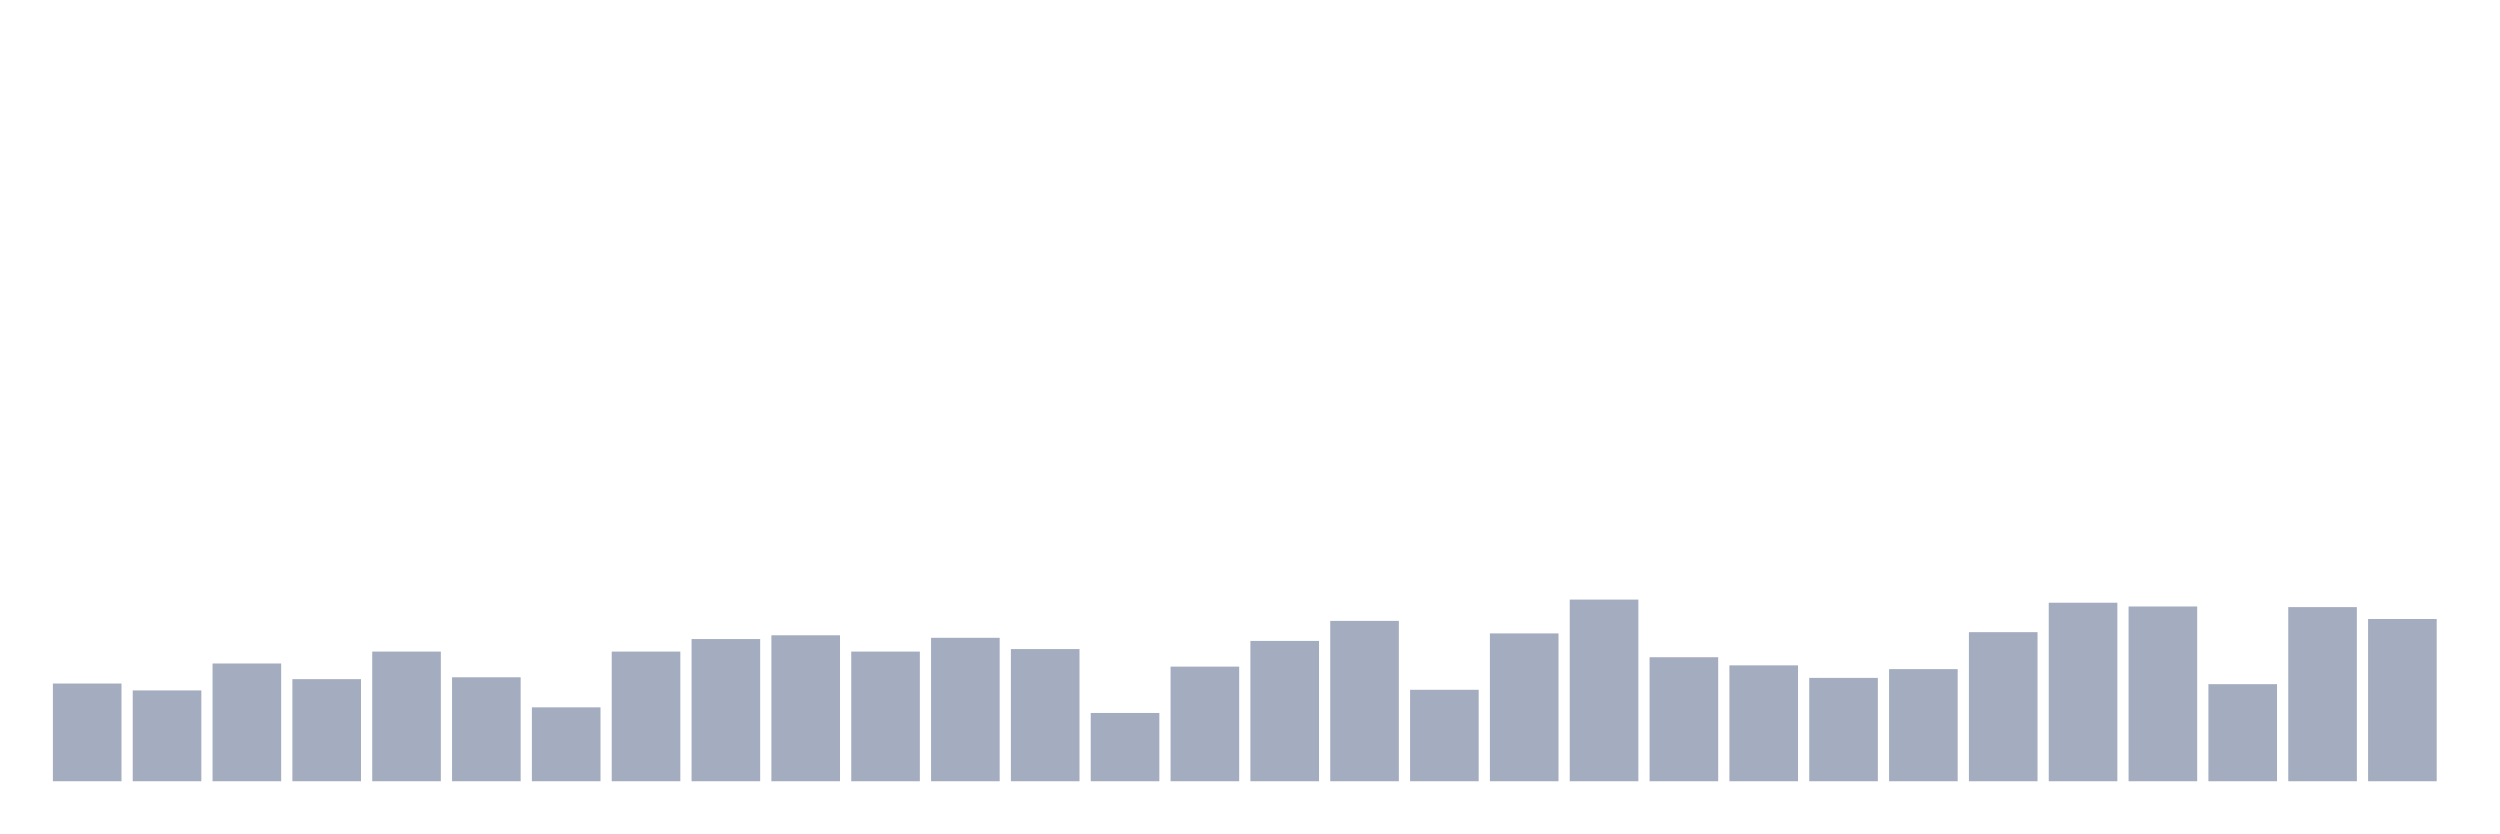
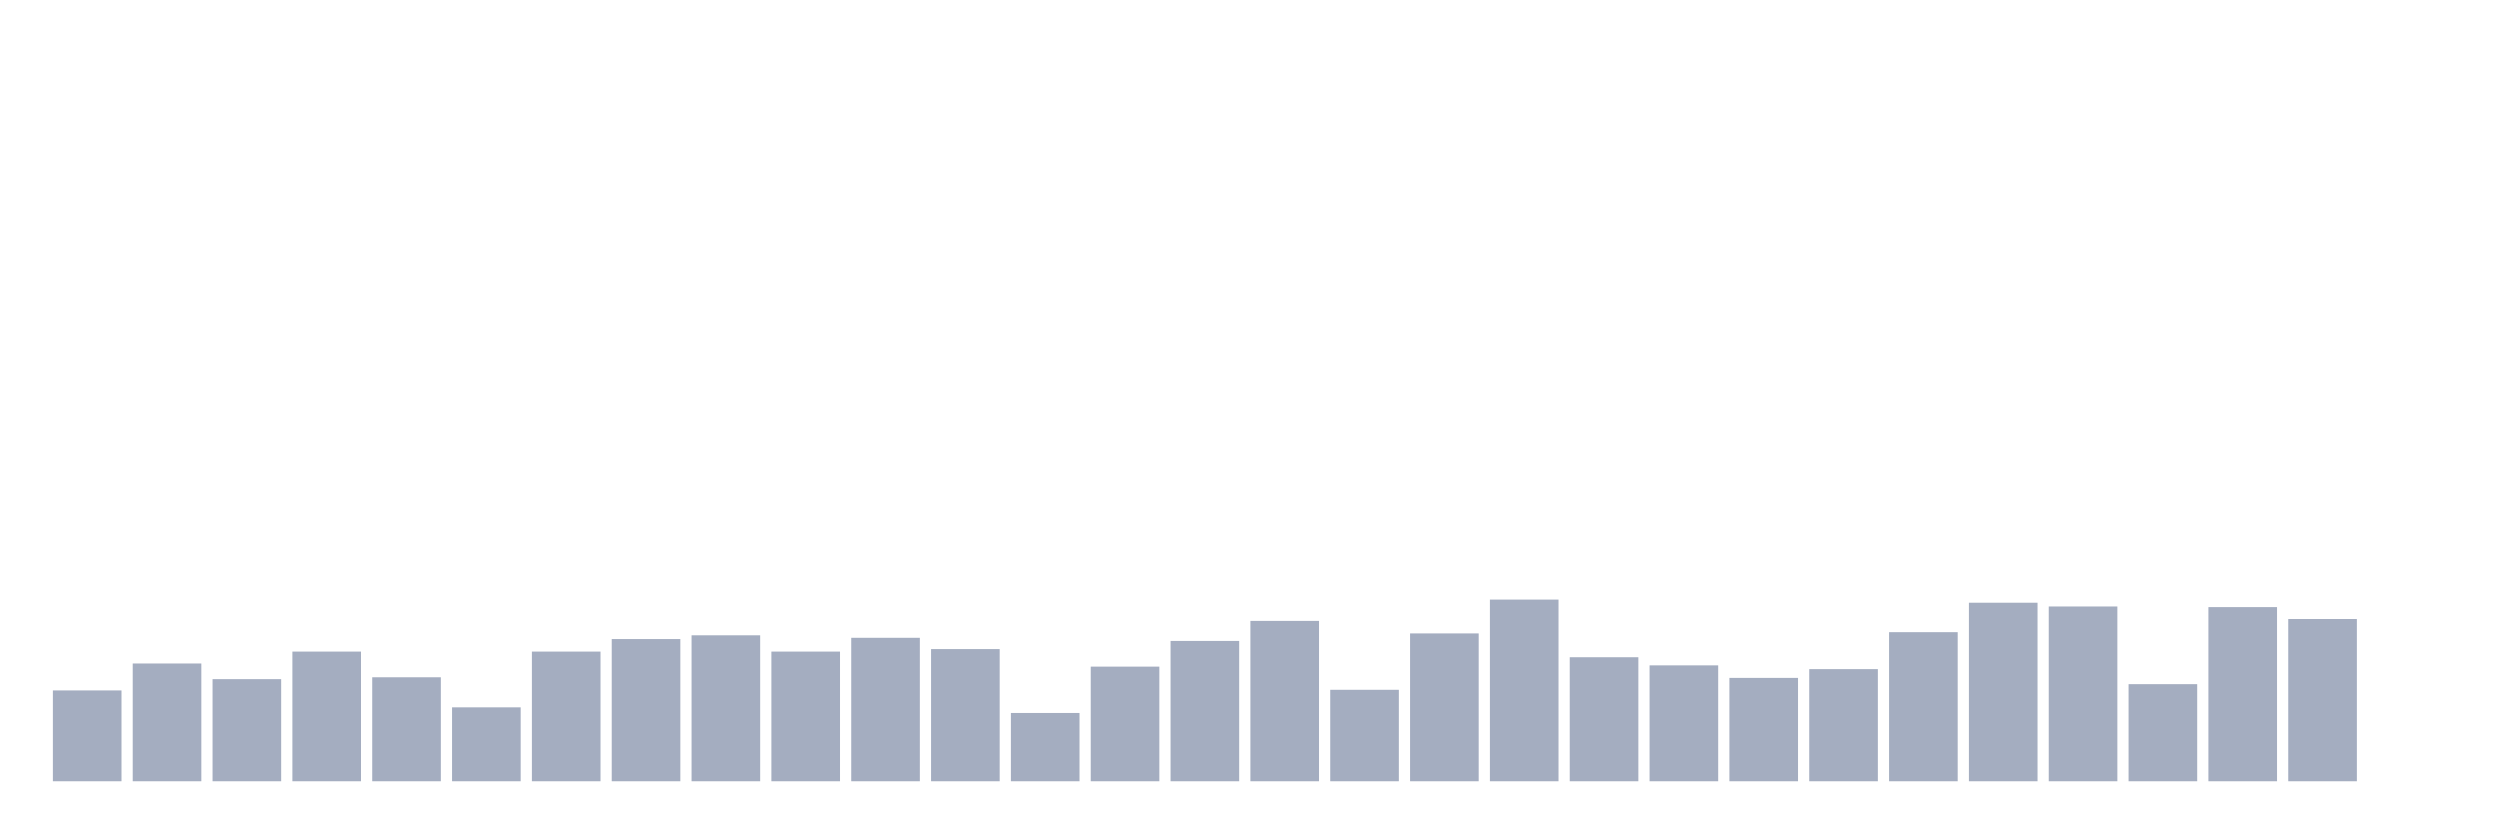
<svg xmlns="http://www.w3.org/2000/svg" viewBox="0 0 480 160">
  <g transform="translate(10,10)">
-     <rect class="bar" x="0.153" width="13.175" y="121.237" height="18.763" fill="rgb(164,173,192)" />
-     <rect class="bar" x="15.482" width="13.175" y="122.56" height="17.44" fill="rgb(164,173,192)" />
-     <rect class="bar" x="30.81" width="13.175" y="117.388" height="22.612" fill="rgb(164,173,192)" />
-     <rect class="bar" x="46.138" width="13.175" y="120.395" height="19.605" fill="rgb(164,173,192)" />
-     <rect class="bar" x="61.466" width="13.175" y="115.103" height="24.897" fill="rgb(164,173,192)" />
-     <rect class="bar" x="76.794" width="13.175" y="120.034" height="19.966" fill="rgb(164,173,192)" />
-     <rect class="bar" x="92.123" width="13.175" y="125.808" height="14.192" fill="rgb(164,173,192)" />
-     <rect class="bar" x="107.451" width="13.175" y="115.103" height="24.897" fill="rgb(164,173,192)" />
-     <rect class="bar" x="122.779" width="13.175" y="112.698" height="27.302" fill="rgb(164,173,192)" />
-     <rect class="bar" x="138.107" width="13.175" y="111.976" height="28.024" fill="rgb(164,173,192)" />
-     <rect class="bar" x="153.436" width="13.175" y="115.103" height="24.897" fill="rgb(164,173,192)" />
-     <rect class="bar" x="168.764" width="13.175" y="112.457" height="27.543" fill="rgb(164,173,192)" />
-     <rect class="bar" x="184.092" width="13.175" y="114.622" height="25.378" fill="rgb(164,173,192)" />
-     <rect class="bar" x="199.42" width="13.175" y="126.89" height="13.11" fill="rgb(164,173,192)" />
-     <rect class="bar" x="214.748" width="13.175" y="117.99" height="22.01" fill="rgb(164,173,192)" />
-     <rect class="bar" x="230.077" width="13.175" y="113.058" height="26.942" fill="rgb(164,173,192)" />
-     <rect class="bar" x="245.405" width="13.175" y="109.21" height="30.79" fill="rgb(164,173,192)" />
-     <rect class="bar" x="260.733" width="13.175" y="122.44" height="17.56" fill="rgb(164,173,192)" />
-     <rect class="bar" x="276.061" width="13.175" y="111.615" height="28.385" fill="rgb(164,173,192)" />
-     <rect class="bar" x="291.39" width="13.175" y="105.12" height="34.88" fill="rgb(164,173,192)" />
-     <rect class="bar" x="306.718" width="13.175" y="116.186" height="23.814" fill="rgb(164,173,192)" />
-     <rect class="bar" x="322.046" width="13.175" y="117.749" height="22.251" fill="rgb(164,173,192)" />
-     <rect class="bar" x="337.374" width="13.175" y="120.155" height="19.845" fill="rgb(164,173,192)" />
-     <rect class="bar" x="352.702" width="13.175" y="118.471" height="21.529" fill="rgb(164,173,192)" />
-     <rect class="bar" x="368.031" width="13.175" y="111.375" height="28.625" fill="rgb(164,173,192)" />
-     <rect class="bar" x="383.359" width="13.175" y="105.722" height="34.278" fill="rgb(164,173,192)" />
-     <rect class="bar" x="398.687" width="13.175" y="106.443" height="33.557" fill="rgb(164,173,192)" />
-     <rect class="bar" x="414.015" width="13.175" y="121.357" height="18.643" fill="rgb(164,173,192)" />
-     <rect class="bar" x="429.344" width="13.175" y="106.564" height="33.436" fill="rgb(164,173,192)" />
-     <rect class="bar" x="444.672" width="13.175" y="108.849" height="31.151" fill="rgb(164,173,192)" />
+     <rect class="bar" x="0.153" width="13.175" y="122.56" height="17.44" fill="rgb(164,173,192)" />
+     <rect class="bar" x="15.482" width="13.175" y="117.388" height="22.612" fill="rgb(164,173,192)" />
+     <rect class="bar" x="30.81" width="13.175" y="120.395" height="19.605" fill="rgb(164,173,192)" />
+     <rect class="bar" x="46.138" width="13.175" y="115.103" height="24.897" fill="rgb(164,173,192)" />
+     <rect class="bar" x="61.466" width="13.175" y="120.034" height="19.966" fill="rgb(164,173,192)" />
+     <rect class="bar" x="76.794" width="13.175" y="125.808" height="14.192" fill="rgb(164,173,192)" />
+     <rect class="bar" x="92.123" width="13.175" y="115.103" height="24.897" fill="rgb(164,173,192)" />
+     <rect class="bar" x="107.451" width="13.175" y="112.698" height="27.302" fill="rgb(164,173,192)" />
+     <rect class="bar" x="122.779" width="13.175" y="111.976" height="28.024" fill="rgb(164,173,192)" />
+     <rect class="bar" x="138.107" width="13.175" y="115.103" height="24.897" fill="rgb(164,173,192)" />
+     <rect class="bar" x="153.436" width="13.175" y="112.457" height="27.543" fill="rgb(164,173,192)" />
+     <rect class="bar" x="168.764" width="13.175" y="114.622" height="25.378" fill="rgb(164,173,192)" />
+     <rect class="bar" x="184.092" width="13.175" y="126.89" height="13.11" fill="rgb(164,173,192)" />
+     <rect class="bar" x="199.42" width="13.175" y="117.99" height="22.01" fill="rgb(164,173,192)" />
+     <rect class="bar" x="214.748" width="13.175" y="113.058" height="26.942" fill="rgb(164,173,192)" />
+     <rect class="bar" x="230.077" width="13.175" y="109.21" height="30.79" fill="rgb(164,173,192)" />
+     <rect class="bar" x="245.405" width="13.175" y="122.44" height="17.56" fill="rgb(164,173,192)" />
+     <rect class="bar" x="260.733" width="13.175" y="111.615" height="28.385" fill="rgb(164,173,192)" />
+     <rect class="bar" x="276.061" width="13.175" y="105.12" height="34.88" fill="rgb(164,173,192)" />
+     <rect class="bar" x="291.39" width="13.175" y="116.186" height="23.814" fill="rgb(164,173,192)" />
+     <rect class="bar" x="306.718" width="13.175" y="117.749" height="22.251" fill="rgb(164,173,192)" />
+     <rect class="bar" x="322.046" width="13.175" y="120.155" height="19.845" fill="rgb(164,173,192)" />
+     <rect class="bar" x="337.374" width="13.175" y="118.471" height="21.529" fill="rgb(164,173,192)" />
+     <rect class="bar" x="352.702" width="13.175" y="111.375" height="28.625" fill="rgb(164,173,192)" />
+     <rect class="bar" x="368.031" width="13.175" y="105.722" height="34.278" fill="rgb(164,173,192)" />
+     <rect class="bar" x="383.359" width="13.175" y="106.443" height="33.557" fill="rgb(164,173,192)" />
+     <rect class="bar" x="398.687" width="13.175" y="121.357" height="18.643" fill="rgb(164,173,192)" />
+     <rect class="bar" x="414.015" width="13.175" y="106.564" height="33.436" fill="rgb(164,173,192)" />
+     <rect class="bar" x="429.344" width="13.175" y="108.849" height="31.151" fill="rgb(164,173,192)" />
+     <rect class="bar" x="444.672" width="13.175" y="140" height="0" fill="rgb(164,173,192)" />
  </g>
</svg>
